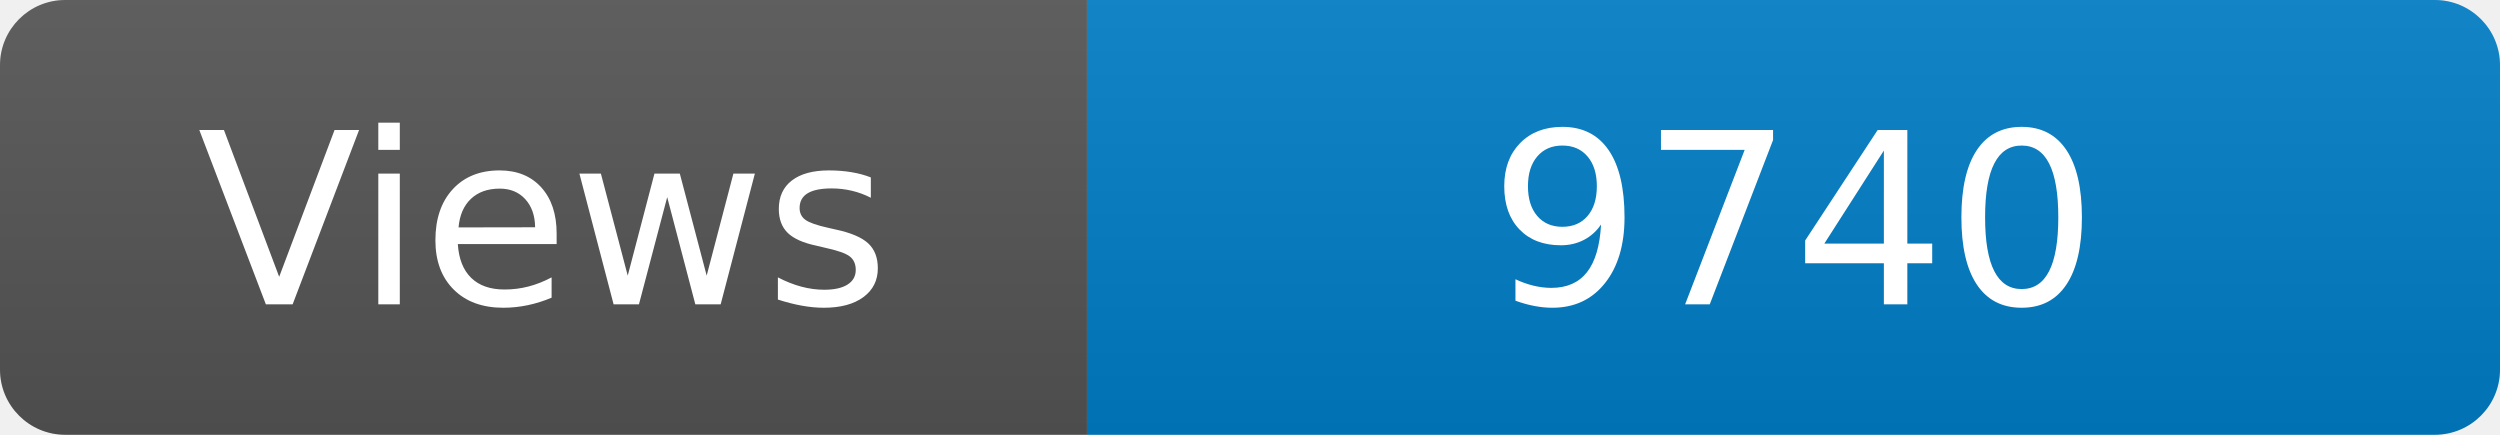
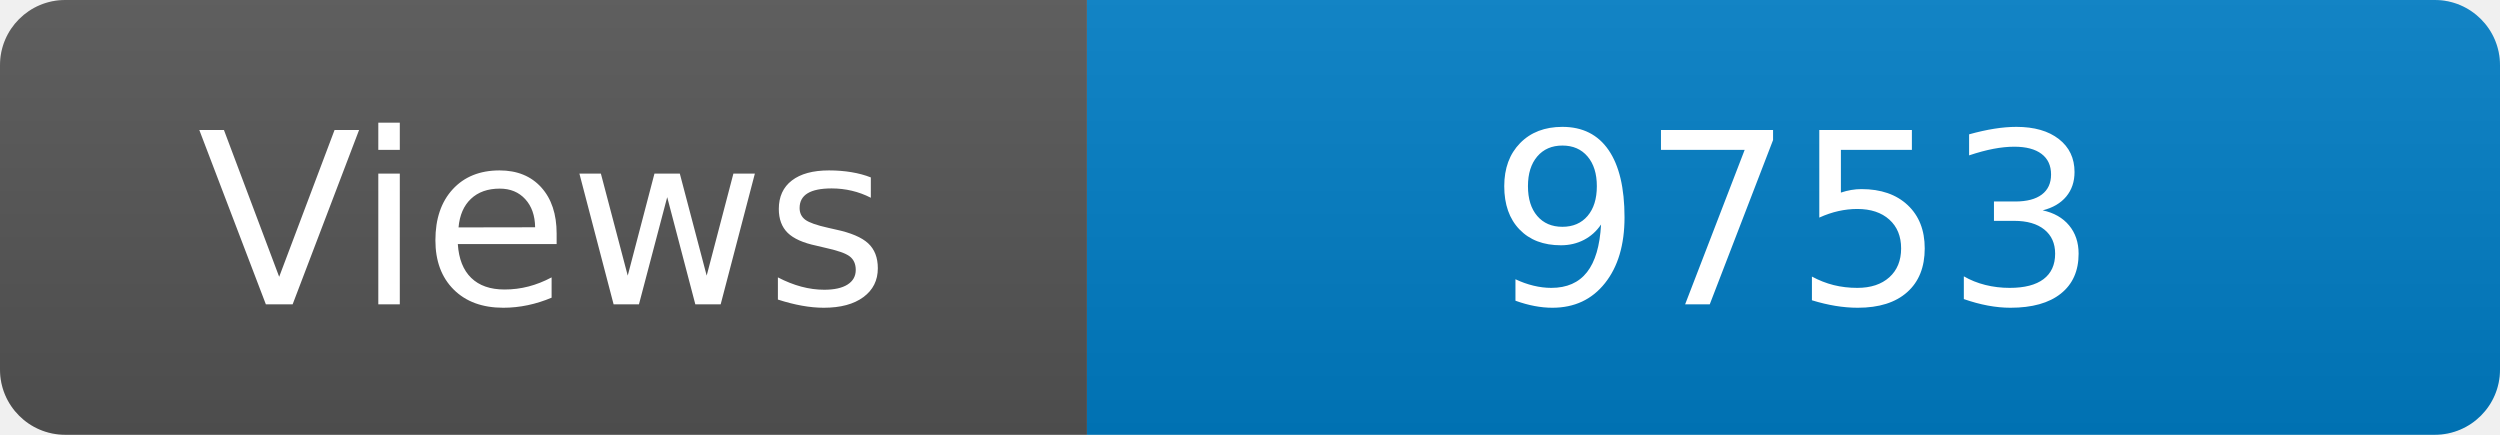
<svg xmlns="http://www.w3.org/2000/svg" width="115" height="20" role="img" aria-label="Maintained?: yes">
  <linearGradient id="s" x2="0" y2="100%">
    <stop offset="0" stop-color="#bbb" stop-opacity=".1" />
    <stop offset="1" stop-opacity=".1" />
  </linearGradient>
  <clipPath id="r">
    <rect width="115" height="20" rx="3" fill="#fff" />
  </clipPath>
  <g clip-path="url(#r)">
    <rect width="50" height="20" fill="#555" />
    <rect x="50" width="160" height="20" fill="#007ec6" />
    <rect width="115" height="20" fill="url(#s)" />
  </g>
  <g fill="#fff" text-anchor="middle" font-family="Verdana,Geneva,DejaVu Sans,sans-serif" font-size="110">
    <text x="250" y="140" transform="scale(.1)" fill="#fff">Views</text>
-     <text x="825" y="140" transform="scale(.1)" fill="#fff">9740</text>
+     <text x="825" y="140" transform="scale(.1)" fill="#fff">9753</text>
  </g>
</svg>
